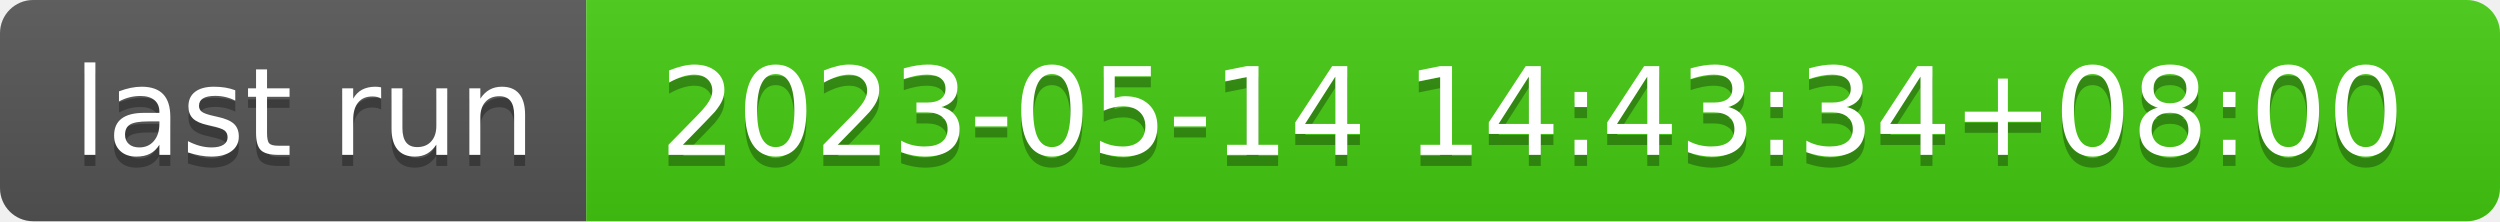
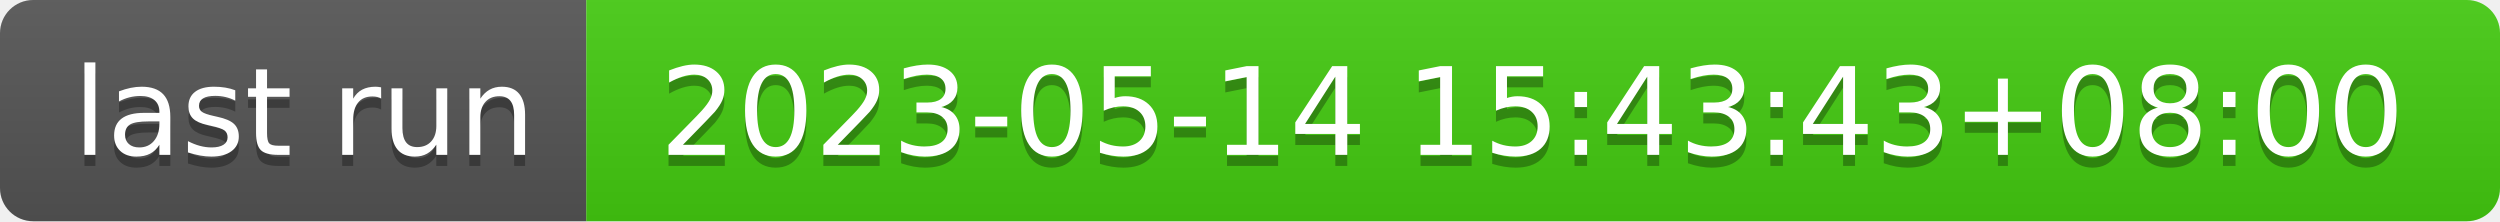
- <svg xmlns="http://www.w3.org/2000/svg" width="226" height="20" role="img" aria-label="last run: 2023-05-14 14:43:34+08:00">
+ <svg xmlns="http://www.w3.org/2000/svg" width="226" height="20" role="img" aria-label="last run: 2023-05-14 15:43:43+08:00">
  <linearGradient id="s" x2="0" y2="100%">
    <stop offset="0" stop-color="#bbb" stop-opacity=".1" />
    <stop offset="1" stop-opacity=".1" />
  </linearGradient>
  <clipPath id="r">
    <rect width="226" height="20" rx="3" fill="#fff" />
  </clipPath>
  <g clip-path="url(#r)">
    <rect width="53" height="20" fill="#555" />
    <rect x="53" width="173" height="20" fill="#4c1" />
    <rect width="226" height="20" fill="url(#s)" />
  </g>
  <g fill="#fff" text-anchor="middle" font-family="Verdana,Geneva,DejaVu Sans,sans-serif" text-rendering="geometricPrecision" font-size="110">
    <text aria-hidden="true" x="275" y="150" fill="#010101" fill-opacity=".3" transform="scale(.1)" textLength="430">last run</text>
    <text x="275" y="140" transform="scale(.1)" fill="#fff" textLength="430">last run</text>
-     <text aria-hidden="true" x="1385" y="150" fill="#010101" fill-opacity=".3" transform="scale(.1)" textLength="1630">2023-05-14 14:43:34+08:00</text>
-     <text x="1385" y="140" transform="scale(.1)" fill="#fff" textLength="1630">2023-05-14 14:43:34+08:00</text>
+     <text aria-hidden="true" x="1385" y="150" fill="#010101" fill-opacity=".3" transform="scale(.1)" textLength="1630">2023-05-14 15:43:43+08:00</text>
+     <text x="1385" y="140" transform="scale(.1)" fill="#fff" textLength="1630">2023-05-14 15:43:43+08:00</text>
  </g>
</svg>
